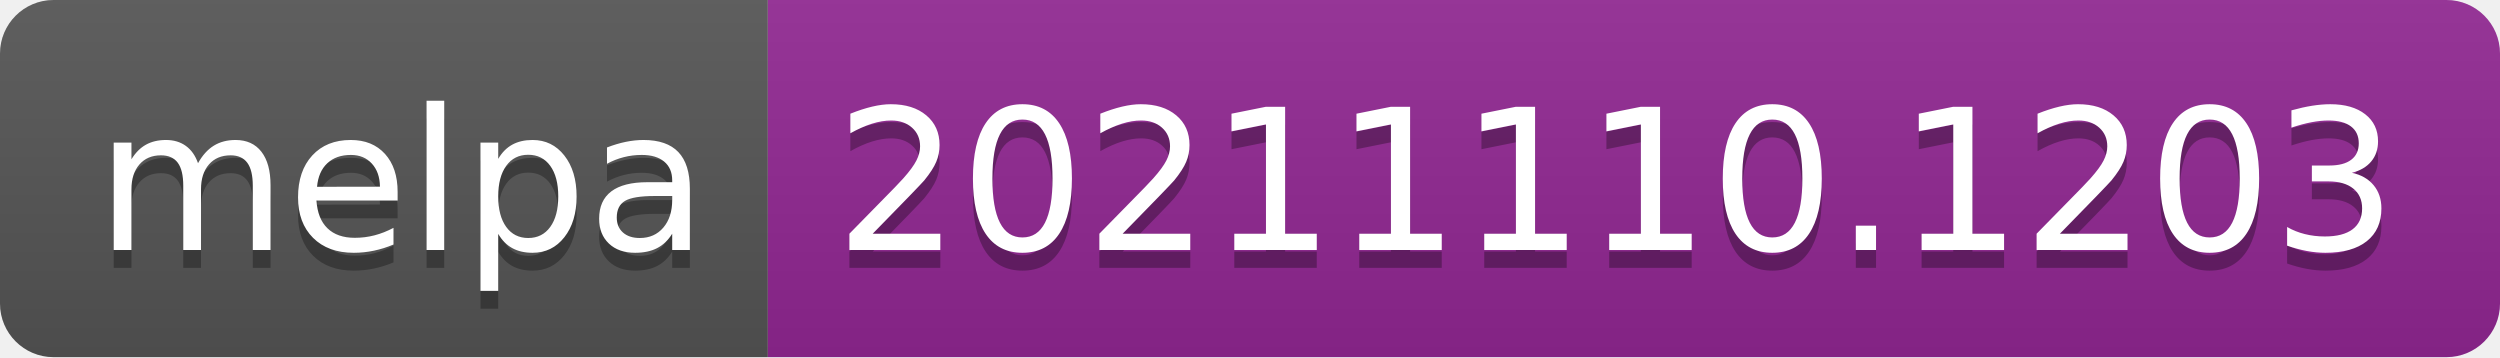
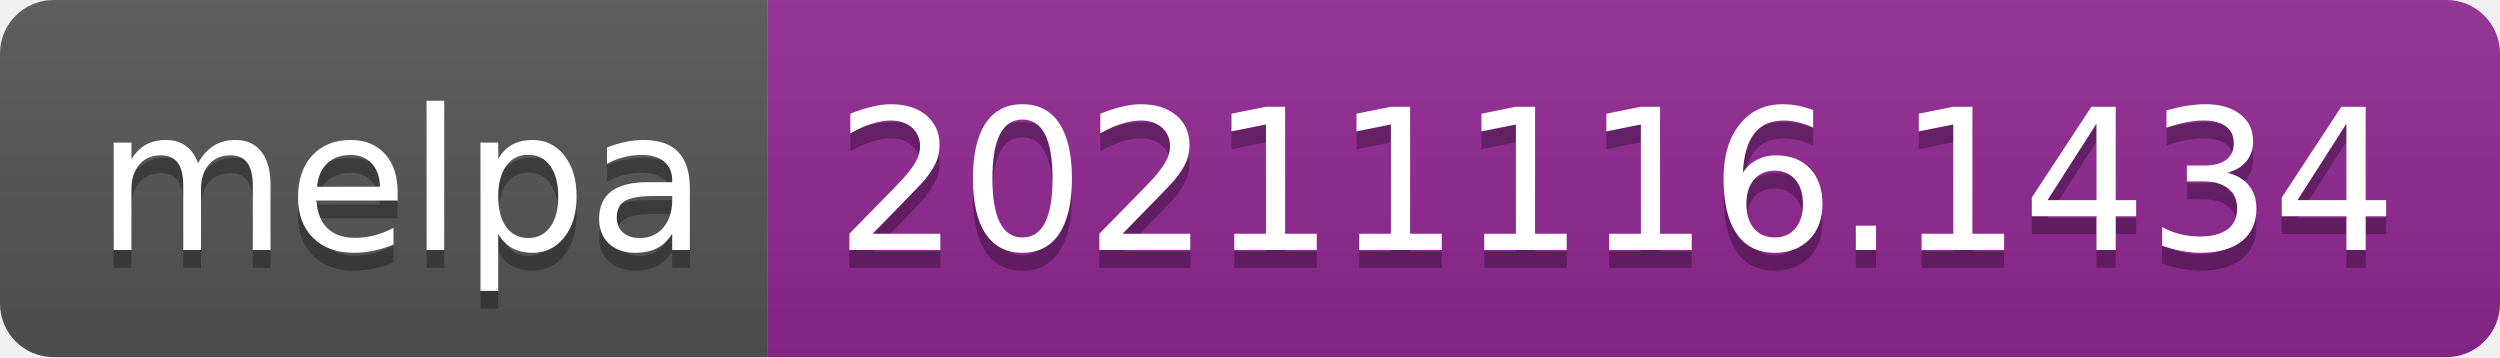
- <svg xmlns="http://www.w3.org/2000/svg" width="140" height="20" role="img" aria-label="melpa: 20211110.1203">
+ <svg xmlns="http://www.w3.org/2000/svg" width="140" height="20" role="img" aria-label="melpa: 20211116.1434">
  <linearGradient id="s" x2="0" y2="100%">
    <stop offset="0" stop-color="#bbb" stop-opacity=".1" />
    <stop offset="1" stop-opacity=".1" />
  </linearGradient>
  <clipPath id="r">
    <rect width="140" height="20" rx="3" fill="#fff" />
  </clipPath>
  <g clip-path="url(#r)">
    <rect width="43" height="20" fill="#555" />
    <rect x="43" width="97" height="20" fill="#922793" />
    <rect width="140" height="20" fill="url(#s)" />
  </g>
  <g fill="#fff" text-anchor="middle" font-family="Verdana,Geneva,DejaVu Sans,sans-serif" text-rendering="geometricPrecision" font-size="110">
    <text aria-hidden="true" x="225" y="150" fill="#010101" fill-opacity=".3" transform="scale(.1)" textLength="330">melpa</text>
    <text x="225" y="140" transform="scale(.1)" fill="#fff" textLength="330">melpa</text>
-     <text aria-hidden="true" x="905" y="150" fill="#010101" fill-opacity=".3" transform="scale(.1)" textLength="870">20211110.1203</text>
-     <text x="905" y="140" transform="scale(.1)" fill="#fff" textLength="870">20211110.1203</text>
+     <text aria-hidden="true" x="905" y="150" fill="#010101" fill-opacity=".3" transform="scale(.1)" textLength="870">20211116.1434</text>
+     <text x="905" y="140" transform="scale(.1)" fill="#fff" textLength="870">20211116.1434</text>
  </g>
</svg>
